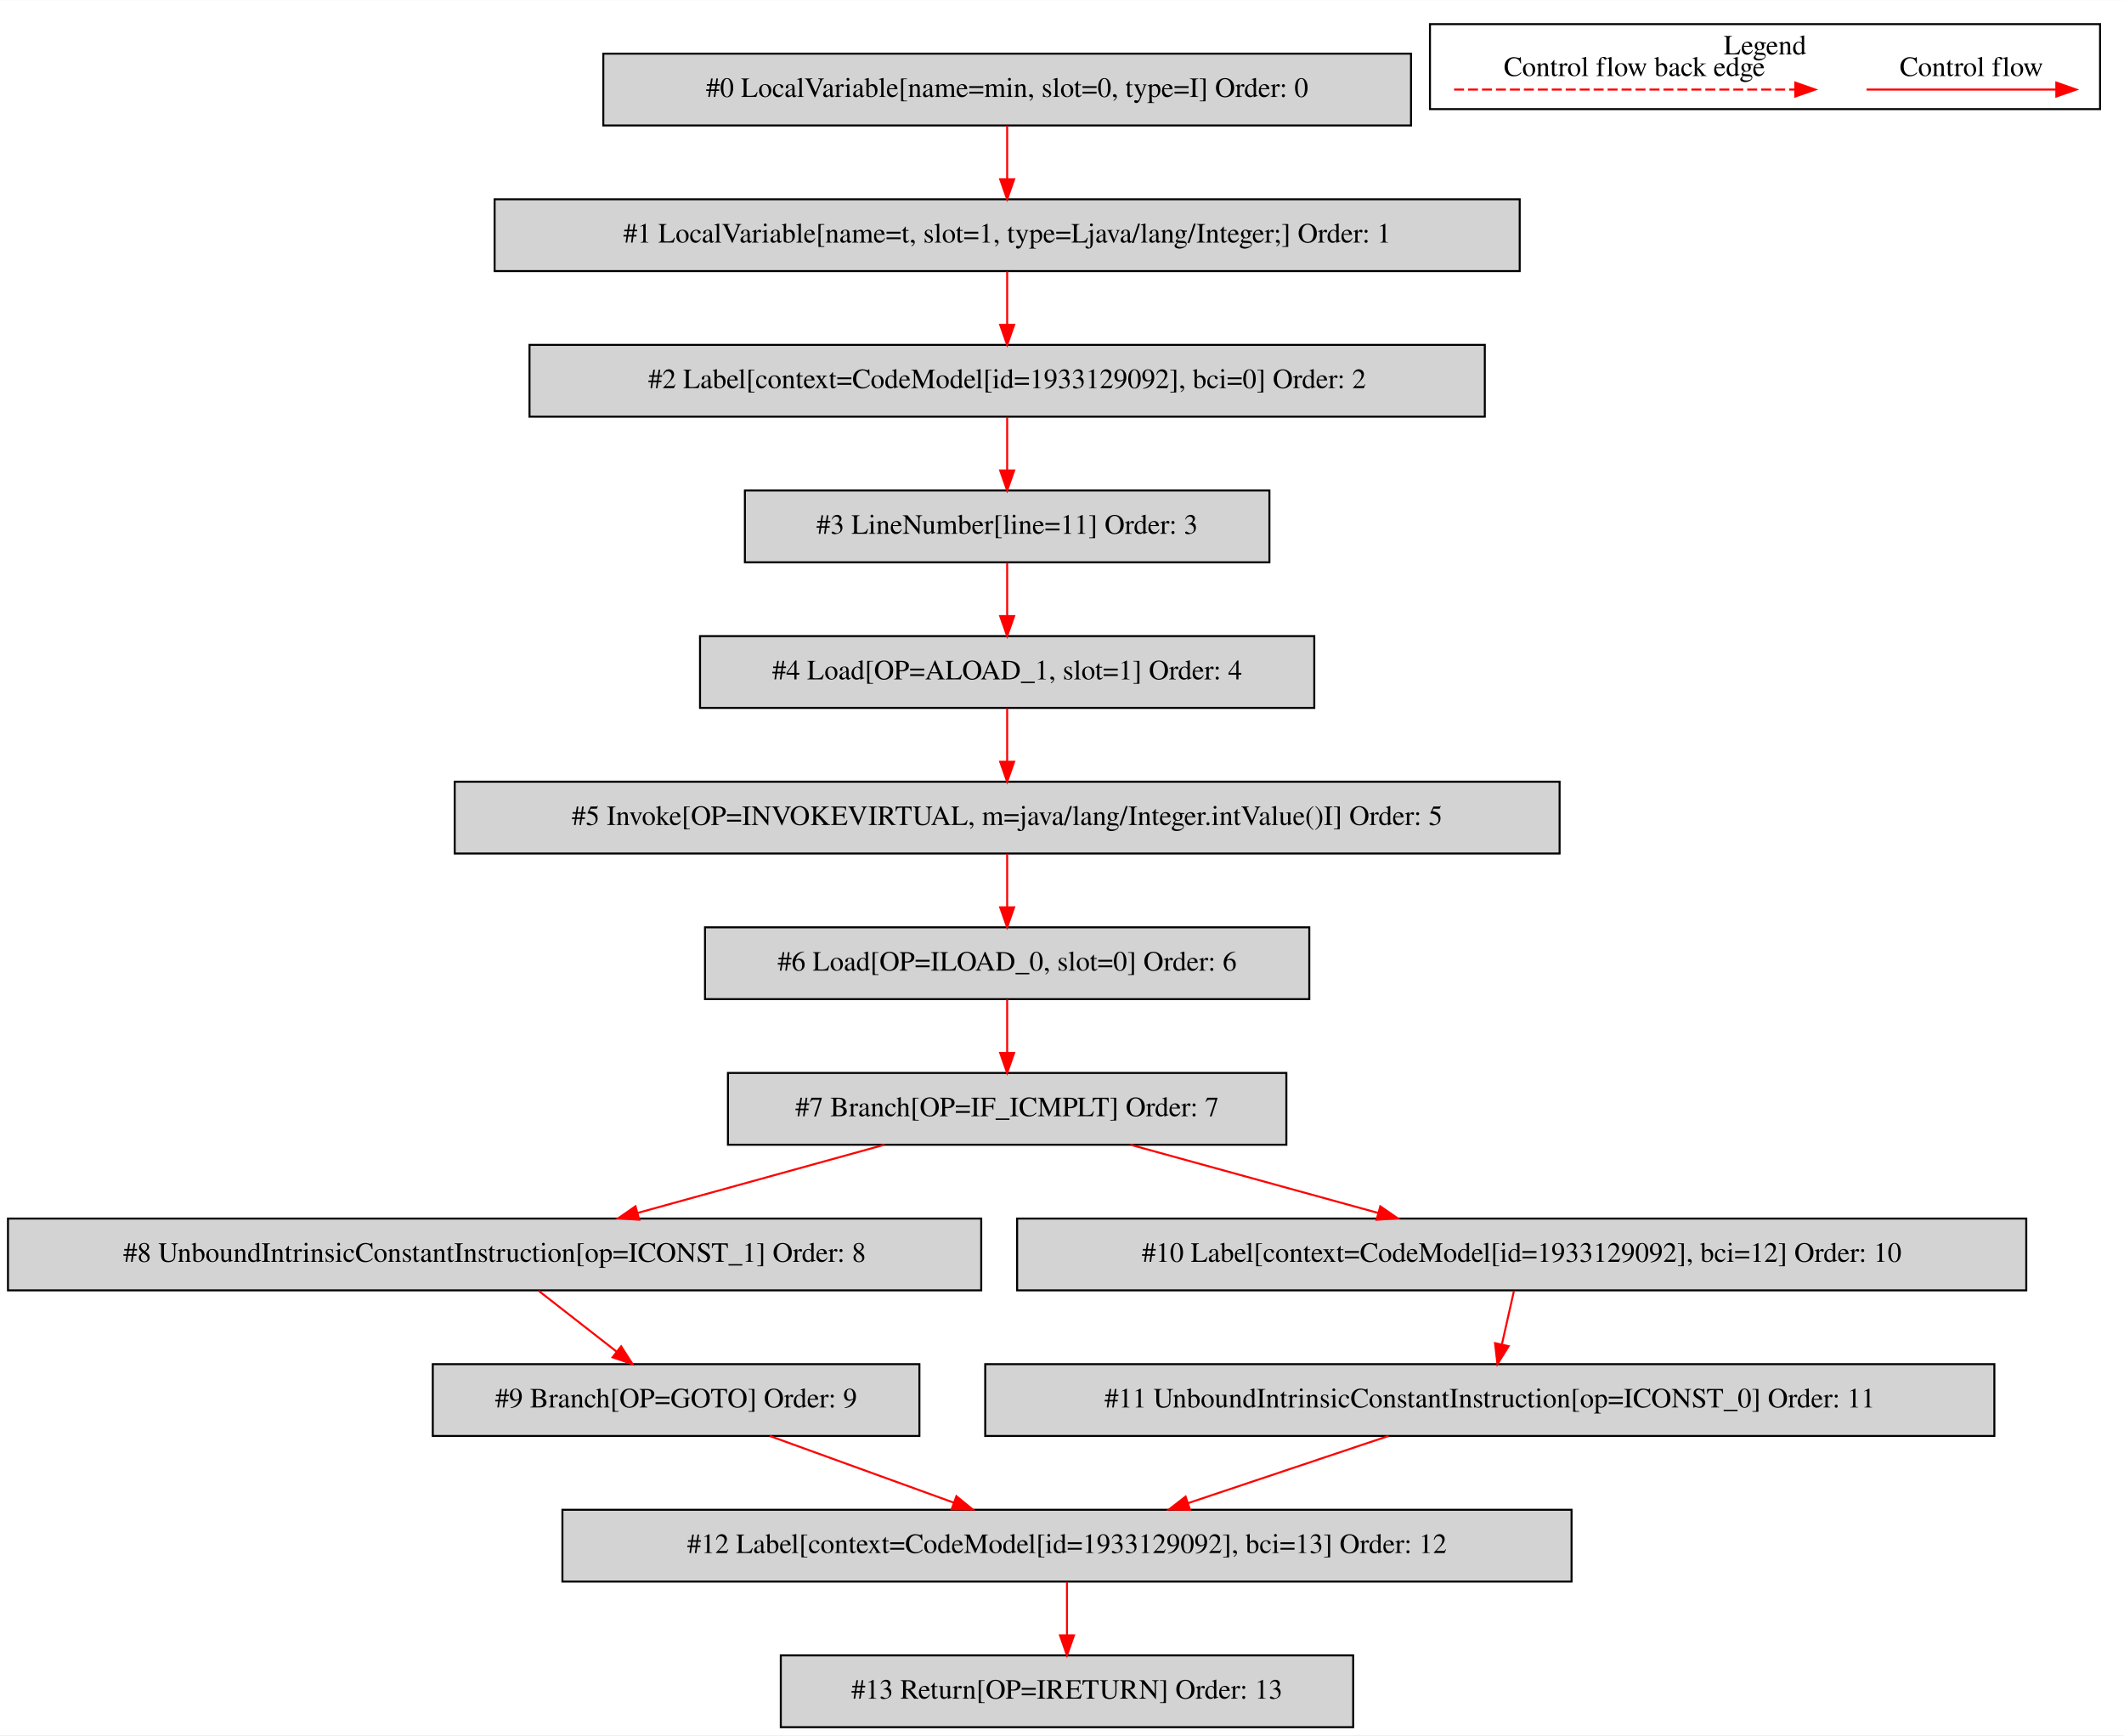
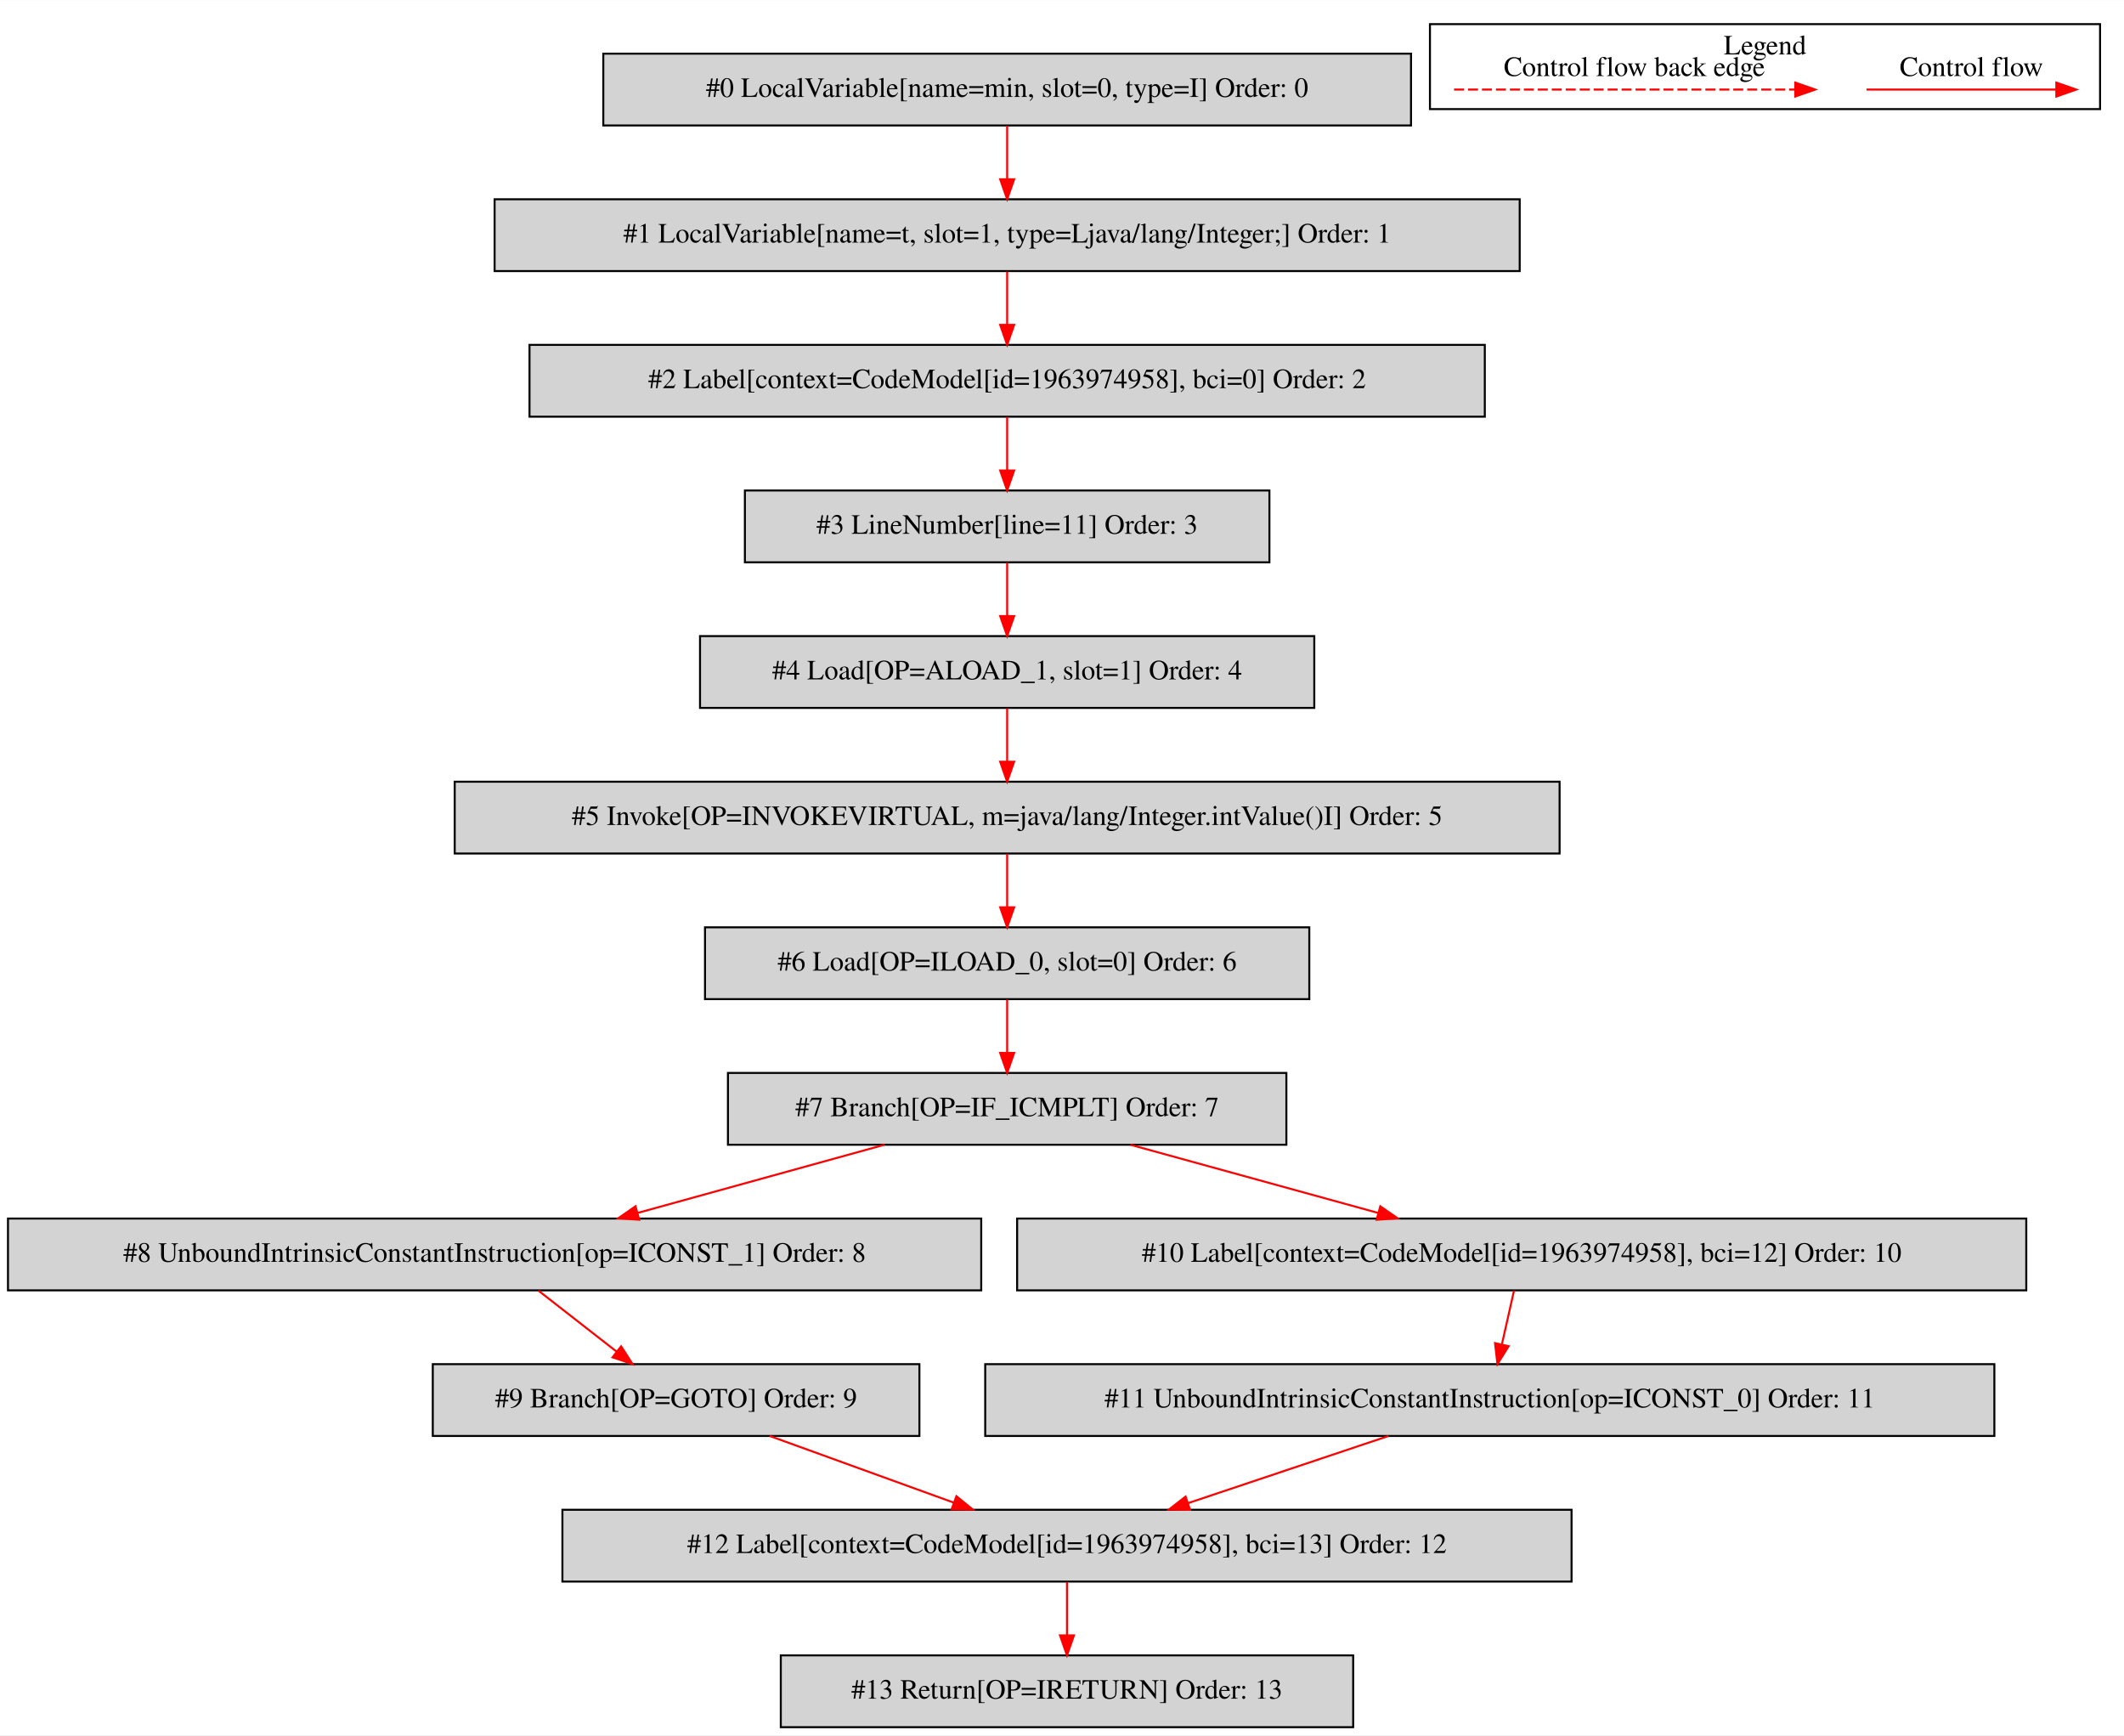
<svg xmlns="http://www.w3.org/2000/svg" width="1065pt" height="870pt" viewBox="0.00 0.00 1065.00 869.80">
  <g id="graph0" class="graph" transform="scale(1 1) rotate(0) translate(4 865.8)">
    <polygon fill="white" stroke="transparent" points="-4,4 -4,-865.8 1061,-865.8 1061,4 -4,4" />
    <g id="clust1" class="cluster">
      <polygon fill="none" stroke="black" points="713,-811.2 713,-853.8 1049,-853.8 1049,-811.2 713,-811.2" />
      <text text-anchor="middle" x="881" y="-838.6" font-family="Times,serif" font-size="14.00">Legend</text>
    </g>
    <g id="node1" class="node">
      <polygon fill="lightgrey" stroke="black" points="703.5,-839 298.5,-839 298.5,-803 703.5,-803 703.5,-839" />
      <text text-anchor="middle" x="501" y="-817.3" font-family="Times,serif" font-size="14.00">#0 LocalVariable[name=min, slot=0, type=I] Order: 0</text>
    </g>
    <g id="node2" class="node">
      <polygon fill="lightgrey" stroke="black" points="758,-766 244,-766 244,-730 758,-730 758,-766" />
      <text text-anchor="middle" x="501" y="-744.3" font-family="Times,serif" font-size="14.00">#1 LocalVariable[name=t, slot=1, type=Ljava/lang/Integer;] Order: 1</text>
    </g>
    <g id="edge1" class="edge">
      <path fill="none" stroke="red" d="M501,-802.81C501,-794.79 501,-785.05 501,-776.07" />
      <polygon fill="red" stroke="red" points="504.5,-776.03 501,-766.03 497.5,-776.03 504.5,-776.03" />
    </g>
    <g id="node3" class="node">
      <polygon fill="lightgrey" stroke="black" points="740.5,-693 261.5,-693 261.5,-657 740.5,-657 740.5,-693" />
-       <text text-anchor="middle" x="501" y="-671.3" font-family="Times,serif" font-size="14.00">#2 Label[context=CodeModel[id=1933129092], bci=0] Order: 2</text>
+       <text text-anchor="middle" x="501" y="-671.3" font-family="Times,serif" font-size="14.00">#2 Label[context=CodeModel[id=1963974958], bci=0] Order: 2</text>
    </g>
    <g id="edge2" class="edge">
      <path fill="none" stroke="red" d="M501,-729.81C501,-721.79 501,-712.05 501,-703.07" />
      <polygon fill="red" stroke="red" points="504.5,-703.03 501,-693.03 497.5,-703.03 504.5,-703.03" />
    </g>
    <g id="node4" class="node">
      <polygon fill="lightgrey" stroke="black" points="632.5,-620 369.5,-620 369.5,-584 632.5,-584 632.5,-620" />
      <text text-anchor="middle" x="501" y="-598.3" font-family="Times,serif" font-size="14.00">#3 LineNumber[line=11] Order: 3</text>
    </g>
    <g id="edge3" class="edge">
      <path fill="none" stroke="red" d="M501,-656.81C501,-648.79 501,-639.05 501,-630.07" />
      <polygon fill="red" stroke="red" points="504.5,-630.03 501,-620.03 497.5,-630.03 504.5,-630.03" />
    </g>
    <g id="node5" class="node">
      <polygon fill="lightgrey" stroke="black" points="655,-547 347,-547 347,-511 655,-511 655,-547" />
      <text text-anchor="middle" x="501" y="-525.3" font-family="Times,serif" font-size="14.00">#4 Load[OP=ALOAD_1, slot=1] Order: 4</text>
    </g>
    <g id="edge4" class="edge">
      <path fill="none" stroke="red" d="M501,-583.81C501,-575.79 501,-566.05 501,-557.07" />
      <polygon fill="red" stroke="red" points="504.5,-557.03 501,-547.03 497.5,-557.03 504.5,-557.03" />
    </g>
    <g id="node6" class="node">
      <polygon fill="lightgrey" stroke="black" points="778,-474 224,-474 224,-438 778,-438 778,-474" />
      <text text-anchor="middle" x="501" y="-452.3" font-family="Times,serif" font-size="14.00">#5 Invoke[OP=INVOKEVIRTUAL, m=java/lang/Integer.intValue()I] Order: 5</text>
    </g>
    <g id="edge5" class="edge">
      <path fill="none" stroke="red" d="M501,-510.81C501,-502.79 501,-493.05 501,-484.07" />
      <polygon fill="red" stroke="red" points="504.5,-484.03 501,-474.03 497.5,-484.03 504.5,-484.03" />
    </g>
    <g id="node7" class="node">
      <polygon fill="lightgrey" stroke="black" points="652.5,-401 349.5,-401 349.5,-365 652.5,-365 652.5,-401" />
      <text text-anchor="middle" x="501" y="-379.3" font-family="Times,serif" font-size="14.00">#6 Load[OP=ILOAD_0, slot=0] Order: 6</text>
    </g>
    <g id="edge6" class="edge">
      <path fill="none" stroke="red" d="M501,-437.81C501,-429.79 501,-420.05 501,-411.07" />
      <polygon fill="red" stroke="red" points="504.5,-411.03 501,-401.03 497.5,-411.03 504.5,-411.03" />
    </g>
    <g id="node8" class="node">
      <polygon fill="lightgrey" stroke="black" points="641,-328 361,-328 361,-292 641,-292 641,-328" />
      <text text-anchor="middle" x="501" y="-306.3" font-family="Times,serif" font-size="14.00">#7 Branch[OP=IF_ICMPLT] Order: 7</text>
    </g>
    <g id="edge7" class="edge">
      <path fill="none" stroke="red" d="M501,-364.81C501,-356.79 501,-347.05 501,-338.07" />
      <polygon fill="red" stroke="red" points="504.5,-338.03 501,-328.03 497.5,-338.03 504.5,-338.03" />
    </g>
    <g id="node9" class="node">
      <polygon fill="lightgrey" stroke="black" points="488,-255 0,-255 0,-219 488,-219 488,-255" />
      <text text-anchor="middle" x="244" y="-233.3" font-family="Times,serif" font-size="14.00">#8 UnboundIntrinsicConstantInstruction[op=ICONST_1] Order: 8</text>
    </g>
    <g id="edge8" class="edge">
      <path fill="none" stroke="red" d="M439.44,-291.99C402.21,-281.71 354.57,-268.55 315.64,-257.79" />
      <polygon fill="red" stroke="red" points="316.52,-254.4 305.95,-255.11 314.65,-261.15 316.52,-254.4" />
    </g>
    <g id="node11" class="node">
      <polygon fill="lightgrey" stroke="black" points="1012,-255 506,-255 506,-219 1012,-219 1012,-255" />
-       <text text-anchor="middle" x="759" y="-233.3" font-family="Times,serif" font-size="14.00">#10 Label[context=CodeModel[id=1933129092], bci=12] Order: 10</text>
+       <text text-anchor="middle" x="759" y="-233.3" font-family="Times,serif" font-size="14.00">#10 Label[context=CodeModel[id=1963974958], bci=12] Order: 10</text>
    </g>
    <g id="edge10" class="edge">
      <path fill="none" stroke="red" d="M562.8,-291.99C600.18,-281.71 648,-268.55 687.08,-257.79" />
      <polygon fill="red" stroke="red" points="688.1,-261.14 696.81,-255.11 686.24,-254.39 688.1,-261.14" />
    </g>
    <g id="node10" class="node">
      <polygon fill="lightgrey" stroke="black" points="457,-182 213,-182 213,-146 457,-146 457,-182" />
      <text text-anchor="middle" x="335" y="-160.3" font-family="Times,serif" font-size="14.00">#9 Branch[OP=GOTO] Order: 9</text>
    </g>
    <g id="edge9" class="edge">
      <path fill="none" stroke="red" d="M266.03,-218.81C277.77,-209.66 292.37,-198.26 305.12,-188.32" />
      <polygon fill="red" stroke="red" points="307.44,-190.94 313.17,-182.03 303.14,-185.42 307.44,-190.94" />
    </g>
    <g id="node13" class="node">
      <polygon fill="lightgrey" stroke="black" points="784,-109 278,-109 278,-73 784,-73 784,-109" />
-       <text text-anchor="middle" x="531" y="-87.3" font-family="Times,serif" font-size="14.00">#12 Label[context=CodeModel[id=1933129092], bci=13] Order: 12</text>
+       <text text-anchor="middle" x="531" y="-87.3" font-family="Times,serif" font-size="14.00">#12 Label[context=CodeModel[id=1963974958], bci=13] Order: 12</text>
    </g>
    <g id="edge12" class="edge">
      <path fill="none" stroke="red" d="M381.95,-145.99C409.62,-135.97 444.84,-123.21 474.09,-112.62" />
      <polygon fill="red" stroke="red" points="475.55,-115.81 483.76,-109.11 473.16,-109.23 475.55,-115.81" />
    </g>
    <g id="node12" class="node">
      <polygon fill="lightgrey" stroke="black" points="996,-182 490,-182 490,-146 996,-146 996,-182" />
      <text text-anchor="middle" x="743" y="-160.3" font-family="Times,serif" font-size="14.00">#11 UnboundIntrinsicConstantInstruction[op=ICONST_0] Order: 11</text>
    </g>
    <g id="edge11" class="edge">
      <path fill="none" stroke="red" d="M755.13,-218.81C753.32,-210.79 751.12,-201.05 749.1,-192.07" />
      <polygon fill="red" stroke="red" points="752.45,-191.01 746.84,-182.03 745.62,-192.55 752.45,-191.01" />
    </g>
    <g id="edge13" class="edge">
      <path fill="none" stroke="red" d="M692.22,-145.99C662.03,-135.88 623.54,-122.99 591.74,-112.34" />
      <polygon fill="red" stroke="red" points="592.69,-108.97 582.1,-109.11 590.47,-115.61 592.69,-108.97" />
    </g>
    <g id="node14" class="node">
      <polygon fill="lightgrey" stroke="black" points="674.5,-36 387.5,-36 387.5,0 674.5,0 674.5,-36" />
      <text text-anchor="middle" x="531" y="-14.3" font-family="Times,serif" font-size="14.00">#13 Return[OP=IRETURN] Order: 13</text>
    </g>
    <g id="edge14" class="edge">
      <path fill="none" stroke="red" d="M531,-72.81C531,-64.79 531,-55.05 531,-46.07" />
      <polygon fill="red" stroke="red" points="534.5,-46.03 531,-36.03 527.5,-46.03 534.5,-46.03" />
    </g>
    <g id="edge15" class="edge">
      <path fill="none" stroke="red" d="M931.89,-821C943.11,-821 1001.24,-821 1026.86,-821" />
      <polygon fill="red" stroke="red" points="1027.06,-824.5 1037.06,-821 1027.06,-817.5 1027.06,-824.5" />
      <text text-anchor="middle" x="984.5" y="-827.8" font-family="Times,serif" font-size="14.00">Control flow</text>
    </g>
    <g id="edge16" class="edge">
      <path fill="none" stroke="red" stroke-dasharray="5,2" d="M725.08,-821C742.05,-821 858.21,-821 896.08,-821" />
      <polygon fill="red" stroke="red" points="896.17,-824.5 906.17,-821 896.17,-817.5 896.17,-824.5" />
      <text text-anchor="middle" x="815.5" y="-827.8" font-family="Times,serif" font-size="14.00">Control flow back edge</text>
    </g>
  </g>
</svg>
